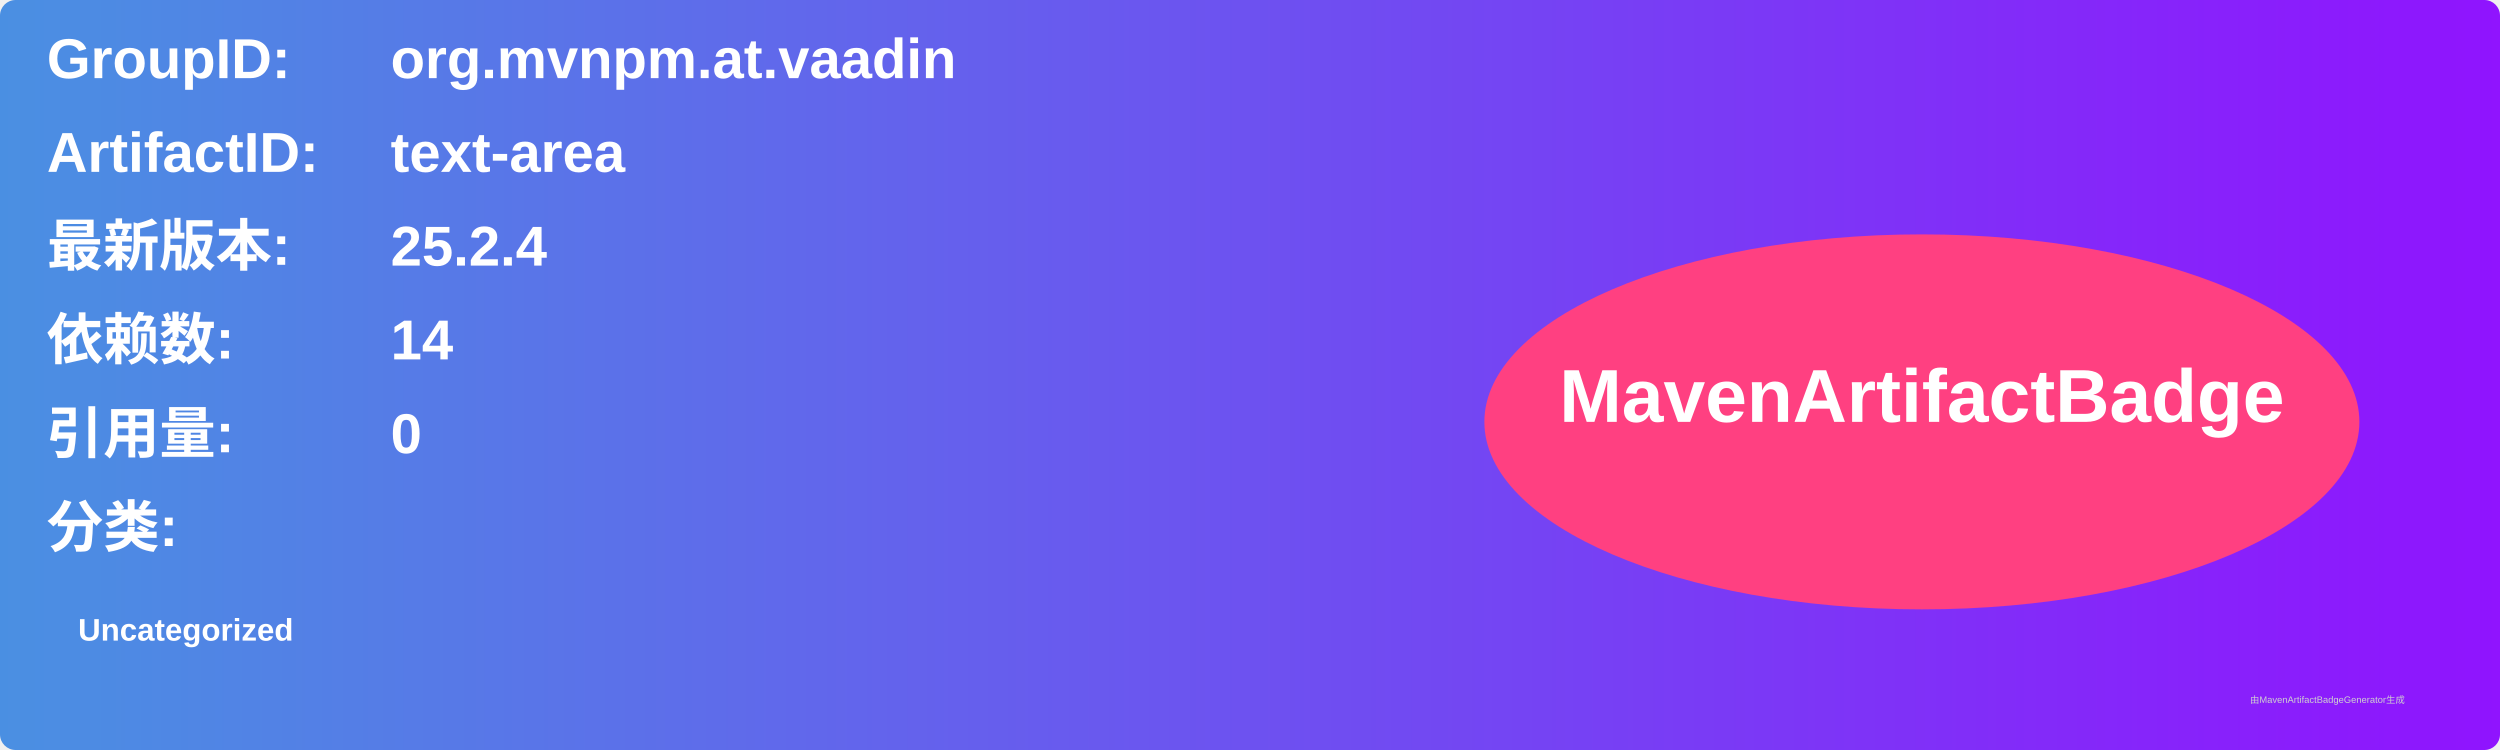
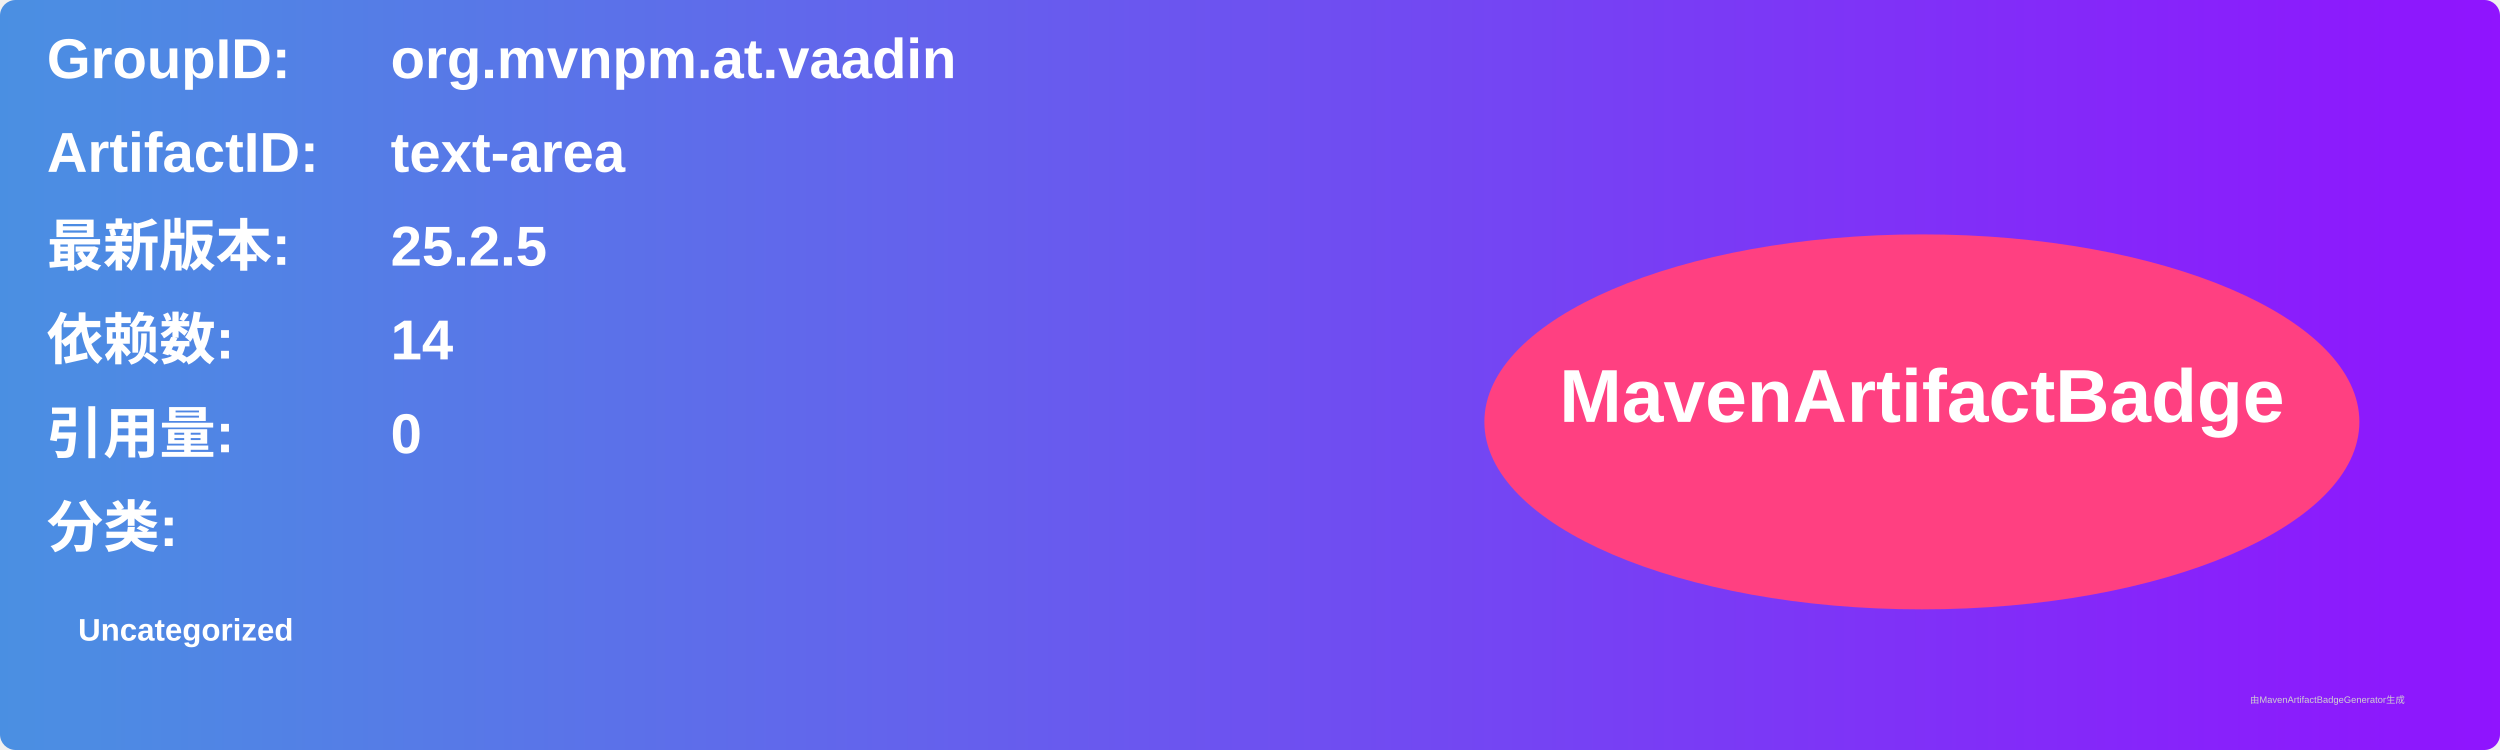
<svg xmlns="http://www.w3.org/2000/svg" width="800" height="240" viewBox="0 0 800 240">
  <linearGradient id="grad" x1="0%" y1="0%" x2="100%" y2="0%">
    <stop offset="0%" stop-color="#4a90e2" />
    <stop offset="100%" stop-color="#9013fe" />
  </linearGradient>
  <rect width="100%" height="100%" rx="5" ry="5" fill="url(#grad)" />
  <g transform="translate(15, 15)">
    <text x="0" y="10" font-family="Arial" font-size="18" fill="white" font-weight="bold" width="260">GroupID:</text>
    <text x="110" y="10" font-family="Arial" font-size="18" fill="white" font-weight="bold" width="460">org.mvnpm.at.vaadin</text>
    <text x="0" y="40" font-family="Arial" font-size="18" fill="white" font-weight="bold" width="260">ArtifactID:</text>
    <text x="110" y="40" font-family="Arial" font-size="18" fill="white" font-weight="bold" width="460">text-area</text>
    <text x="0" y="70" font-family="Arial" font-size="18" fill="white" font-weight="bold">最新版本:</text>
    <text x="110" y="70" font-family="Arial" font-size="18" fill="white" font-weight="bold">
-       <tspan font-weight="bold">25.2.4</tspan>
+       <tspan font-weight="bold">25.2.5</tspan>
    </text>
    <text x="0" y="100" font-family="Arial" font-size="18" fill="white" font-weight="bold">依赖数: </text>
    <text x="110" y="100" font-family="Arial" font-size="18" fill="white">
      <tspan font-weight="bold">14</tspan>
    </text>
    <text x="0" y="130" font-family="Arial" font-size="18" fill="white" font-weight="bold">引用量: </text>
    <text x="110" y="130" font-family="Arial" font-size="18" fill="white">
      <tspan font-weight="bold">0</tspan>
    </text>
    <text x="0" y="160" font-family="Arial" font-size="18" fill="white" font-weight="bold">分类:</text>
    <text x="10" y="190" font-family="Arial" font-size="10" fill="white">
      <tspan font-weight="bold">Uncategorized</tspan>
    </text>
    <ellipse cx="600" cy="120" rx="140" ry="60" fill="#ff4081" />
    <text x="600" y="120" text-anchor="middle" font-family="Arial" font-size="24" fill="white" font-weight="bold">MavenArtifactBadge</text>
  </g>
  <text x="720" y="225" font-family="Arial" font-size="3" fill="#d0d0d0">由MavenArtifactBadgeGenerator生成</text>
</svg>
